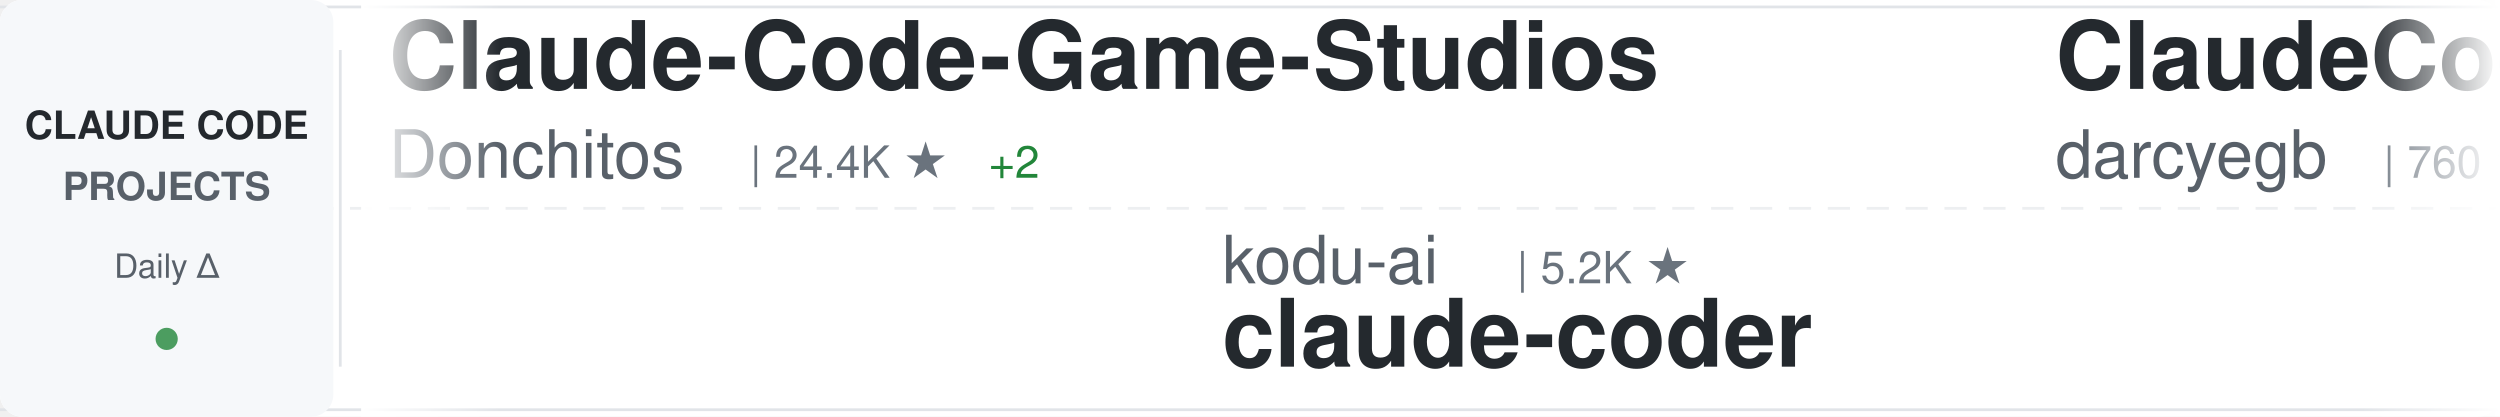
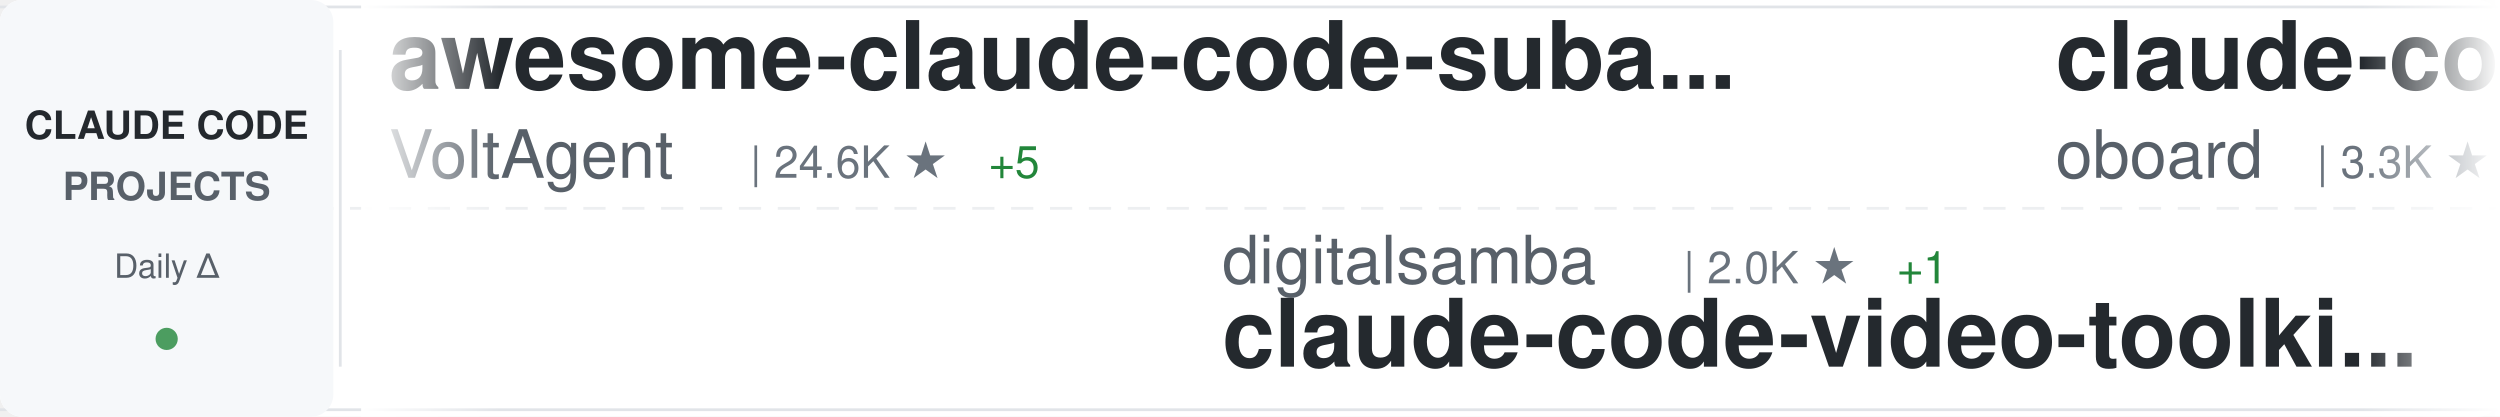
<svg xmlns="http://www.w3.org/2000/svg" width="900" height="150">
  <defs>
    <linearGradient id="awesomeLeftFade" x1="0%" y1="0%" x2="100%" y2="0%">
      <stop offset="0%" style="stop-color:#ffffff;stop-opacity:1" />
      <stop offset="100%" style="stop-color:#ffffff;stop-opacity:0" />
    </linearGradient>
    <linearGradient id="awesomeRightFade" x1="0%" y1="0%" x2="100%" y2="0%">
      <stop offset="0%" style="stop-color:#ffffff;stop-opacity:0" />
      <stop offset="100%" style="stop-color:#ffffff;stop-opacity:1" />
    </linearGradient>
  </defs>
  <rect width="900" height="150" fill="#ffffff" rx="8" />
  <rect x="0" y="2" width="900" height="1" fill="#e1e4e8" />
  <rect x="0" y="147" width="900" height="1" fill="#e1e4e8" />
  <line x1="0" y1="75" x2="900" y2="75" stroke="#e1e4e8" stroke-width="1" stroke-dasharray="8 6" opacity="0.6" />
  <rect x="0" y="0" width="120" height="150" fill="#f6f8fa" rx="8" />
  <text x="60" y="50" font-family="-apple-system, BlinkMacSystemFont, 'Segoe UI', Helvetica, Arial, sans-serif" font-size="14" font-weight="600" fill="#24292e" text-anchor="middle">CLAUDE CODE</text>
  <text x="60" y="72" font-family="-apple-system, BlinkMacSystemFont, 'Segoe UI', Helvetica, Arial, sans-serif" font-size="14" font-weight="600" fill="#586069" text-anchor="middle">PROJECTS</text>
  <text x="60" y="100" font-family="-apple-system, BlinkMacSystemFont, 'Segoe UI', Helvetica, Arial, sans-serif" font-size="12" font-weight="500" fill="#586069" text-anchor="middle">Daily Δ</text>
  <circle cx="60" cy="122" r="4" fill="#22863a" opacity="0.8" />
  <rect x="122" y="18" width="1" height="114" fill="#e1e4e8" />
  <clipPath id="awesomeTickerClip">
    <rect x="130" y="0" width="770" height="150" />
  </clipPath>
  <g clip-path="url(#awesomeTickerClip)">
    <g id="awesomeTickerItems">
      <animateTransform attributeName="transform" attributeType="XML" type="translate" from="0 0" to="-3000 0" dur="54s" repeatCount="indefinite" />
      <g transform="translate(0, 0)">
-         <text x="140" y="32" font-family="-apple-system, BlinkMacSystemFont, 'Segoe UI', Helvetica, Arial, sans-serif" font-size="34" font-weight="600" fill="#24292e">Claude-Code-Game-Studios</text>
-         <text x="140" y="64" font-family="-apple-system, BlinkMacSystemFont, 'Segoe UI', Helvetica, Arial, sans-serif" font-size="24" font-weight="400" fill="#586069">Donchitos</text>
-         <text x="270" y="64" font-family="-apple-system, BlinkMacSystemFont, 'Segoe UI', Helvetica, Arial, sans-serif" font-size="16" font-weight="500" fill="#6a737d">| 24.4K ★</text>
-         <text x="356" y="64" font-family="-apple-system, BlinkMacSystemFont, 'Segoe UI', Helvetica, Arial, sans-serif" font-size="16" font-weight="500" fill="#22863a"> +2</text>
+         <text x="140" y="32" font-family="-apple-system, BlinkMacSystemFont, 'Segoe UI', Helvetica, Arial, sans-serif" font-size="34" font-weight="600" fill="#24292e">awesome-claude-code-suba...</text>
+         <text x="140" y="64" font-family="-apple-system, BlinkMacSystemFont, 'Segoe UI', Helvetica, Arial, sans-serif" font-size="24" font-weight="400" fill="#586069">VoltAgent</text>
+         <text x="270" y="64" font-family="-apple-system, BlinkMacSystemFont, 'Segoe UI', Helvetica, Arial, sans-serif" font-size="16" font-weight="500" fill="#6a737d">| 24.6K ★</text>
+         <text x="356" y="64" font-family="-apple-system, BlinkMacSystemFont, 'Segoe UI', Helvetica, Arial, sans-serif" font-size="16" font-weight="500" fill="#22863a"> +5</text>
      </g>
      <g transform="translate(300, 0)">
-         <text x="140" y="102" font-family="-apple-system, BlinkMacSystemFont, 'Segoe UI', Helvetica, Arial, sans-serif" font-size="24" font-weight="400" fill="#586069">kodu-ai</text>
-         <text x="246" y="102" font-family="-apple-system, BlinkMacSystemFont, 'Segoe UI', Helvetica, Arial, sans-serif" font-size="16" font-weight="500" fill="#6a737d">| 5.2K ★</text>
-         <text x="140" y="132" font-family="-apple-system, BlinkMacSystemFont, 'Segoe UI', Helvetica, Arial, sans-serif" font-size="34" font-weight="600" fill="#24292e">claude-coder</text>
+         <text x="140" y="102" font-family="-apple-system, BlinkMacSystemFont, 'Segoe UI', Helvetica, Arial, sans-serif" font-size="24" font-weight="400" fill="#586069">digitalsamba</text>
+         <text x="306" y="102" font-family="-apple-system, BlinkMacSystemFont, 'Segoe UI', Helvetica, Arial, sans-serif" font-size="16" font-weight="500" fill="#6a737d">| 2.0K ★</text>
+         <text x="383" y="102" font-family="-apple-system, BlinkMacSystemFont, 'Segoe UI', Helvetica, Arial, sans-serif" font-size="16" font-weight="500" fill="#22863a"> +1</text>
+         <text x="140" y="132" font-family="-apple-system, BlinkMacSystemFont, 'Segoe UI', Helvetica, Arial, sans-serif" font-size="34" font-weight="600" fill="#24292e">claude-code-video-toolki...</text>
      </g>
      <g transform="translate(600, 0)">
-         <text x="140" y="32" font-family="-apple-system, BlinkMacSystemFont, 'Segoe UI', Helvetica, Arial, sans-serif" font-size="34" font-weight="600" fill="#24292e">ClaudeCodeAgents</text>
-         <text x="140" y="64" font-family="-apple-system, BlinkMacSystemFont, 'Segoe UI', Helvetica, Arial, sans-serif" font-size="24" font-weight="400" fill="#586069">darcyegb</text>
-         <text x="258" y="64" font-family="-apple-system, BlinkMacSystemFont, 'Segoe UI', Helvetica, Arial, sans-serif" font-size="16" font-weight="500" fill="#6a737d">| 760 ★</text>
+         <text x="140" y="32" font-family="-apple-system, BlinkMacSystemFont, 'Segoe UI', Helvetica, Arial, sans-serif" font-size="34" font-weight="600" fill="#24292e">claude-code-rev</text>
+         <text x="140" y="64" font-family="-apple-system, BlinkMacSystemFont, 'Segoe UI', Helvetica, Arial, sans-serif" font-size="24" font-weight="400" fill="#586069">oboard</text>
+         <text x="234" y="64" font-family="-apple-system, BlinkMacSystemFont, 'Segoe UI', Helvetica, Arial, sans-serif" font-size="16" font-weight="500" fill="#6a737d">| 3.3K ★</text>
      </g>
      <g transform="translate(900, 0)">
-         <text x="140" y="102" font-family="-apple-system, BlinkMacSystemFont, 'Segoe UI', Helvetica, Arial, sans-serif" font-size="24" font-weight="400" fill="#586069">feiskyer</text>
-         <text x="258" y="102" font-family="-apple-system, BlinkMacSystemFont, 'Segoe UI', Helvetica, Arial, sans-serif" font-size="16" font-weight="500" fill="#6a737d">| 1.6K ★</text>
-         <text x="140" y="132" font-family="-apple-system, BlinkMacSystemFont, 'Segoe UI', Helvetica, Arial, sans-serif" font-size="34" font-weight="600" fill="#24292e">claude-code-settings</text>
+         <text x="140" y="102" font-family="-apple-system, BlinkMacSystemFont, 'Segoe UI', Helvetica, Arial, sans-serif" font-size="24" font-weight="400" fill="#586069">ponponon</text>
+         <text x="258" y="102" font-family="-apple-system, BlinkMacSystemFont, 'Segoe UI', Helvetica, Arial, sans-serif" font-size="16" font-weight="500" fill="#6a737d">| 2.3K ★</text>
+         <text x="140" y="132" font-family="-apple-system, BlinkMacSystemFont, 'Segoe UI', Helvetica, Arial, sans-serif" font-size="34" font-weight="600" fill="#24292e">claude_code_src</text>
      </g>
      <g transform="translate(1200, 0)">
-         <text x="140" y="32" font-family="-apple-system, BlinkMacSystemFont, 'Segoe UI', Helvetica, Arial, sans-serif" font-size="34" font-weight="600" fill="#24292e">claude-code-engineering</text>
-         <text x="140" y="64" font-family="-apple-system, BlinkMacSystemFont, 'Segoe UI', Helvetica, Arial, sans-serif" font-size="24" font-weight="400" fill="#586069">huangjia2019</text>
-         <text x="306" y="64" font-family="-apple-system, BlinkMacSystemFont, 'Segoe UI', Helvetica, Arial, sans-serif" font-size="16" font-weight="500" fill="#6a737d">| 1.1K ★</text>
+         <text x="140" y="32" font-family="-apple-system, BlinkMacSystemFont, 'Segoe UI', Helvetica, Arial, sans-serif" font-size="34" font-weight="600" fill="#24292e">arcads-claude-code</text>
+         <text x="140" y="64" font-family="-apple-system, BlinkMacSystemFont, 'Segoe UI', Helvetica, Arial, sans-serif" font-size="24" font-weight="400" fill="#586069">krusemediallc</text>
+         <text x="318" y="64" font-family="-apple-system, BlinkMacSystemFont, 'Segoe UI', Helvetica, Arial, sans-serif" font-size="16" font-weight="500" fill="#6a737d">| 1.4K ★</text>
+         <text x="395" y="64" font-family="-apple-system, BlinkMacSystemFont, 'Segoe UI', Helvetica, Arial, sans-serif" font-size="16" font-weight="500" fill="#22863a"> +1</text>
      </g>
      <g transform="translate(1500, 0)">
+         <text x="140" y="102" font-family="-apple-system, BlinkMacSystemFont, 'Segoe UI', Helvetica, Arial, sans-serif" font-size="24" font-weight="400" fill="#586069">Chachamaru127</text>
+         <text x="318" y="102" font-family="-apple-system, BlinkMacSystemFont, 'Segoe UI', Helvetica, Arial, sans-serif" font-size="16" font-weight="500" fill="#6a737d">| 3.1K ★</text>
+         <text x="140" y="132" font-family="-apple-system, BlinkMacSystemFont, 'Segoe UI', Helvetica, Arial, sans-serif" font-size="34" font-weight="600" fill="#24292e">claude-code-harness</text>
+       </g>
+       <g transform="translate(1800, 0)">
+         <text x="140" y="32" font-family="-apple-system, BlinkMacSystemFont, 'Segoe UI', Helvetica, Arial, sans-serif" font-size="34" font-weight="600" fill="#24292e">claude-code-from-source</text>
+         <text x="140" y="64" font-family="-apple-system, BlinkMacSystemFont, 'Segoe UI', Helvetica, Arial, sans-serif" font-size="24" font-weight="400" fill="#586069">alejandrobalderas</text>
+         <text x="366" y="64" font-family="-apple-system, BlinkMacSystemFont, 'Segoe UI', Helvetica, Arial, sans-serif" font-size="16" font-weight="500" fill="#6a737d">| 2.8K ★</text>
+       </g>
+       <g transform="translate(2100, 0)">
        <text x="140" y="102" font-family="-apple-system, BlinkMacSystemFont, 'Segoe UI', Helvetica, Arial, sans-serif" font-size="24" font-weight="400" fill="#586069">anthropics</text>
        <text x="282" y="102" font-family="-apple-system, BlinkMacSystemFont, 'Segoe UI', Helvetica, Arial, sans-serif" font-size="16" font-weight="500" fill="#6a737d">| 6.0K ★</text>
-         <text x="359" y="102" font-family="-apple-system, BlinkMacSystemFont, 'Segoe UI', Helvetica, Arial, sans-serif" font-size="16" font-weight="500" fill="#22863a"> +3</text>
+         <text x="359" y="102" font-family="-apple-system, BlinkMacSystemFont, 'Segoe UI', Helvetica, Arial, sans-serif" font-size="16" font-weight="500" fill="#22863a"> +2</text>
        <text x="140" y="132" font-family="-apple-system, BlinkMacSystemFont, 'Segoe UI', Helvetica, Arial, sans-serif" font-size="34" font-weight="600" fill="#24292e">claude-code-security-rev...</text>
      </g>
-       <g transform="translate(1800, 0)">
-         <text x="140" y="32" font-family="-apple-system, BlinkMacSystemFont, 'Segoe UI', Helvetica, Arial, sans-serif" font-size="34" font-weight="600" fill="#24292e">claude-code-proxy</text>
-         <text x="140" y="64" font-family="-apple-system, BlinkMacSystemFont, 'Segoe UI', Helvetica, Arial, sans-serif" font-size="24" font-weight="400" fill="#586069">1rgs</text>
-         <text x="210" y="64" font-family="-apple-system, BlinkMacSystemFont, 'Segoe UI', Helvetica, Arial, sans-serif" font-size="16" font-weight="500" fill="#6a737d">| 3.7K ★</text>
-       </g>
-       <g transform="translate(2100, 0)">
-         <text x="140" y="102" font-family="-apple-system, BlinkMacSystemFont, 'Segoe UI', Helvetica, Arial, sans-serif" font-size="24" font-weight="400" fill="#586069">shanraisshan</text>
-         <text x="306" y="102" font-family="-apple-system, BlinkMacSystemFont, 'Segoe UI', Helvetica, Arial, sans-serif" font-size="16" font-weight="500" fill="#6a737d">| 64.9K ★</text>
-         <text x="392" y="102" font-family="-apple-system, BlinkMacSystemFont, 'Segoe UI', Helvetica, Arial, sans-serif" font-size="16" font-weight="500" fill="#22863a"> +7</text>
-         <text x="140" y="132" font-family="-apple-system, BlinkMacSystemFont, 'Segoe UI', Helvetica, Arial, sans-serif" font-size="34" font-weight="600" fill="#24292e">claude-code-best-practic...</text>
-       </g>
      <g transform="translate(2400, 0)">
-         <text x="140" y="32" font-family="-apple-system, BlinkMacSystemFont, 'Segoe UI', Helvetica, Arial, sans-serif" font-size="34" font-weight="600" fill="#24292e">claude-code-hub</text>
-         <text x="140" y="64" font-family="-apple-system, BlinkMacSystemFont, 'Segoe UI', Helvetica, Arial, sans-serif" font-size="24" font-weight="400" fill="#586069">ding113</text>
-         <text x="246" y="64" font-family="-apple-system, BlinkMacSystemFont, 'Segoe UI', Helvetica, Arial, sans-serif" font-size="16" font-weight="500" fill="#6a737d">| 3.3K ★</text>
+         <text x="140" y="32" font-family="-apple-system, BlinkMacSystemFont, 'Segoe UI', Helvetica, Arial, sans-serif" font-size="34" font-weight="600" fill="#24292e">claude-code-templates</text>
+         <text x="140" y="64" font-family="-apple-system, BlinkMacSystemFont, 'Segoe UI', Helvetica, Arial, sans-serif" font-size="24" font-weight="400" fill="#586069">davila7</text>
+         <text x="246" y="64" font-family="-apple-system, BlinkMacSystemFont, 'Segoe UI', Helvetica, Arial, sans-serif" font-size="16" font-weight="500" fill="#6a737d">| 30.3K ★</text>
+         <text x="332" y="64" font-family="-apple-system, BlinkMacSystemFont, 'Segoe UI', Helvetica, Arial, sans-serif" font-size="16" font-weight="500" fill="#22863a"> +1</text>
      </g>
      <g transform="translate(2700, 0)">
-         <text x="140" y="102" font-family="-apple-system, BlinkMacSystemFont, 'Segoe UI', Helvetica, Arial, sans-serif" font-size="24" font-weight="400" fill="#586069">disler</text>
-         <text x="234" y="102" font-family="-apple-system, BlinkMacSystemFont, 'Segoe UI', Helvetica, Arial, sans-serif" font-size="16" font-weight="500" fill="#6a737d">| 3.9K ★</text>
-         <text x="140" y="132" font-family="-apple-system, BlinkMacSystemFont, 'Segoe UI', Helvetica, Arial, sans-serif" font-size="34" font-weight="600" fill="#24292e">claude-code-hooks-master...</text>
+         <text x="140" y="102" font-family="-apple-system, BlinkMacSystemFont, 'Segoe UI', Helvetica, Arial, sans-serif" font-size="24" font-weight="400" fill="#586069">Cranot</text>
+         <text x="234" y="102" font-family="-apple-system, BlinkMacSystemFont, 'Segoe UI', Helvetica, Arial, sans-serif" font-size="16" font-weight="500" fill="#6a737d">| 2.9K ★</text>
+         <text x="140" y="132" font-family="-apple-system, BlinkMacSystemFont, 'Segoe UI', Helvetica, Arial, sans-serif" font-size="34" font-weight="600" fill="#24292e">claude-code-guide</text>
      </g>
      <g transform="translate(3000, 0)">
-         <text x="140" y="32" font-family="-apple-system, BlinkMacSystemFont, 'Segoe UI', Helvetica, Arial, sans-serif" font-size="34" font-weight="600" fill="#24292e">Claude-Code-Game-Studios</text>
-         <text x="140" y="64" font-family="-apple-system, BlinkMacSystemFont, 'Segoe UI', Helvetica, Arial, sans-serif" font-size="24" font-weight="400" fill="#586069">Donchitos</text>
-         <text x="270" y="64" font-family="-apple-system, BlinkMacSystemFont, 'Segoe UI', Helvetica, Arial, sans-serif" font-size="16" font-weight="500" fill="#6a737d">| 24.4K ★</text>
-         <text x="356" y="64" font-family="-apple-system, BlinkMacSystemFont, 'Segoe UI', Helvetica, Arial, sans-serif" font-size="16" font-weight="500" fill="#22863a"> +2</text>
+         <text x="140" y="32" font-family="-apple-system, BlinkMacSystemFont, 'Segoe UI', Helvetica, Arial, sans-serif" font-size="34" font-weight="600" fill="#24292e">awesome-claude-code-suba...</text>
+         <text x="140" y="64" font-family="-apple-system, BlinkMacSystemFont, 'Segoe UI', Helvetica, Arial, sans-serif" font-size="24" font-weight="400" fill="#586069">VoltAgent</text>
+         <text x="270" y="64" font-family="-apple-system, BlinkMacSystemFont, 'Segoe UI', Helvetica, Arial, sans-serif" font-size="16" font-weight="500" fill="#6a737d">| 24.6K ★</text>
+         <text x="356" y="64" font-family="-apple-system, BlinkMacSystemFont, 'Segoe UI', Helvetica, Arial, sans-serif" font-size="16" font-weight="500" fill="#22863a"> +5</text>
      </g>
      <g transform="translate(3300, 0)">
-         <text x="140" y="102" font-family="-apple-system, BlinkMacSystemFont, 'Segoe UI', Helvetica, Arial, sans-serif" font-size="24" font-weight="400" fill="#586069">kodu-ai</text>
-         <text x="246" y="102" font-family="-apple-system, BlinkMacSystemFont, 'Segoe UI', Helvetica, Arial, sans-serif" font-size="16" font-weight="500" fill="#6a737d">| 5.2K ★</text>
-         <text x="140" y="132" font-family="-apple-system, BlinkMacSystemFont, 'Segoe UI', Helvetica, Arial, sans-serif" font-size="34" font-weight="600" fill="#24292e">claude-coder</text>
+         <text x="140" y="102" font-family="-apple-system, BlinkMacSystemFont, 'Segoe UI', Helvetica, Arial, sans-serif" font-size="24" font-weight="400" fill="#586069">digitalsamba</text>
+         <text x="306" y="102" font-family="-apple-system, BlinkMacSystemFont, 'Segoe UI', Helvetica, Arial, sans-serif" font-size="16" font-weight="500" fill="#6a737d">| 2.0K ★</text>
+         <text x="383" y="102" font-family="-apple-system, BlinkMacSystemFont, 'Segoe UI', Helvetica, Arial, sans-serif" font-size="16" font-weight="500" fill="#22863a"> +1</text>
+         <text x="140" y="132" font-family="-apple-system, BlinkMacSystemFont, 'Segoe UI', Helvetica, Arial, sans-serif" font-size="34" font-weight="600" fill="#24292e">claude-code-video-toolki...</text>
      </g>
      <g transform="translate(3600, 0)">
-         <text x="140" y="32" font-family="-apple-system, BlinkMacSystemFont, 'Segoe UI', Helvetica, Arial, sans-serif" font-size="34" font-weight="600" fill="#24292e">ClaudeCodeAgents</text>
-         <text x="140" y="64" font-family="-apple-system, BlinkMacSystemFont, 'Segoe UI', Helvetica, Arial, sans-serif" font-size="24" font-weight="400" fill="#586069">darcyegb</text>
-         <text x="258" y="64" font-family="-apple-system, BlinkMacSystemFont, 'Segoe UI', Helvetica, Arial, sans-serif" font-size="16" font-weight="500" fill="#6a737d">| 760 ★</text>
+         <text x="140" y="32" font-family="-apple-system, BlinkMacSystemFont, 'Segoe UI', Helvetica, Arial, sans-serif" font-size="34" font-weight="600" fill="#24292e">claude-code-rev</text>
+         <text x="140" y="64" font-family="-apple-system, BlinkMacSystemFont, 'Segoe UI', Helvetica, Arial, sans-serif" font-size="24" font-weight="400" fill="#586069">oboard</text>
+         <text x="234" y="64" font-family="-apple-system, BlinkMacSystemFont, 'Segoe UI', Helvetica, Arial, sans-serif" font-size="16" font-weight="500" fill="#6a737d">| 3.3K ★</text>
      </g>
      <g transform="translate(3900, 0)">
-         <text x="140" y="102" font-family="-apple-system, BlinkMacSystemFont, 'Segoe UI', Helvetica, Arial, sans-serif" font-size="24" font-weight="400" fill="#586069">feiskyer</text>
-         <text x="258" y="102" font-family="-apple-system, BlinkMacSystemFont, 'Segoe UI', Helvetica, Arial, sans-serif" font-size="16" font-weight="500" fill="#6a737d">| 1.6K ★</text>
-         <text x="140" y="132" font-family="-apple-system, BlinkMacSystemFont, 'Segoe UI', Helvetica, Arial, sans-serif" font-size="34" font-weight="600" fill="#24292e">claude-code-settings</text>
+         <text x="140" y="102" font-family="-apple-system, BlinkMacSystemFont, 'Segoe UI', Helvetica, Arial, sans-serif" font-size="24" font-weight="400" fill="#586069">ponponon</text>
+         <text x="258" y="102" font-family="-apple-system, BlinkMacSystemFont, 'Segoe UI', Helvetica, Arial, sans-serif" font-size="16" font-weight="500" fill="#6a737d">| 2.3K ★</text>
+         <text x="140" y="132" font-family="-apple-system, BlinkMacSystemFont, 'Segoe UI', Helvetica, Arial, sans-serif" font-size="34" font-weight="600" fill="#24292e">claude_code_src</text>
      </g>
    </g>
  </g>
  <rect x="130" y="0" width="50" height="150" fill="url(#awesomeLeftFade)" />
  <rect x="850" y="0" width="50" height="150" fill="url(#awesomeRightFade)" />
</svg>
